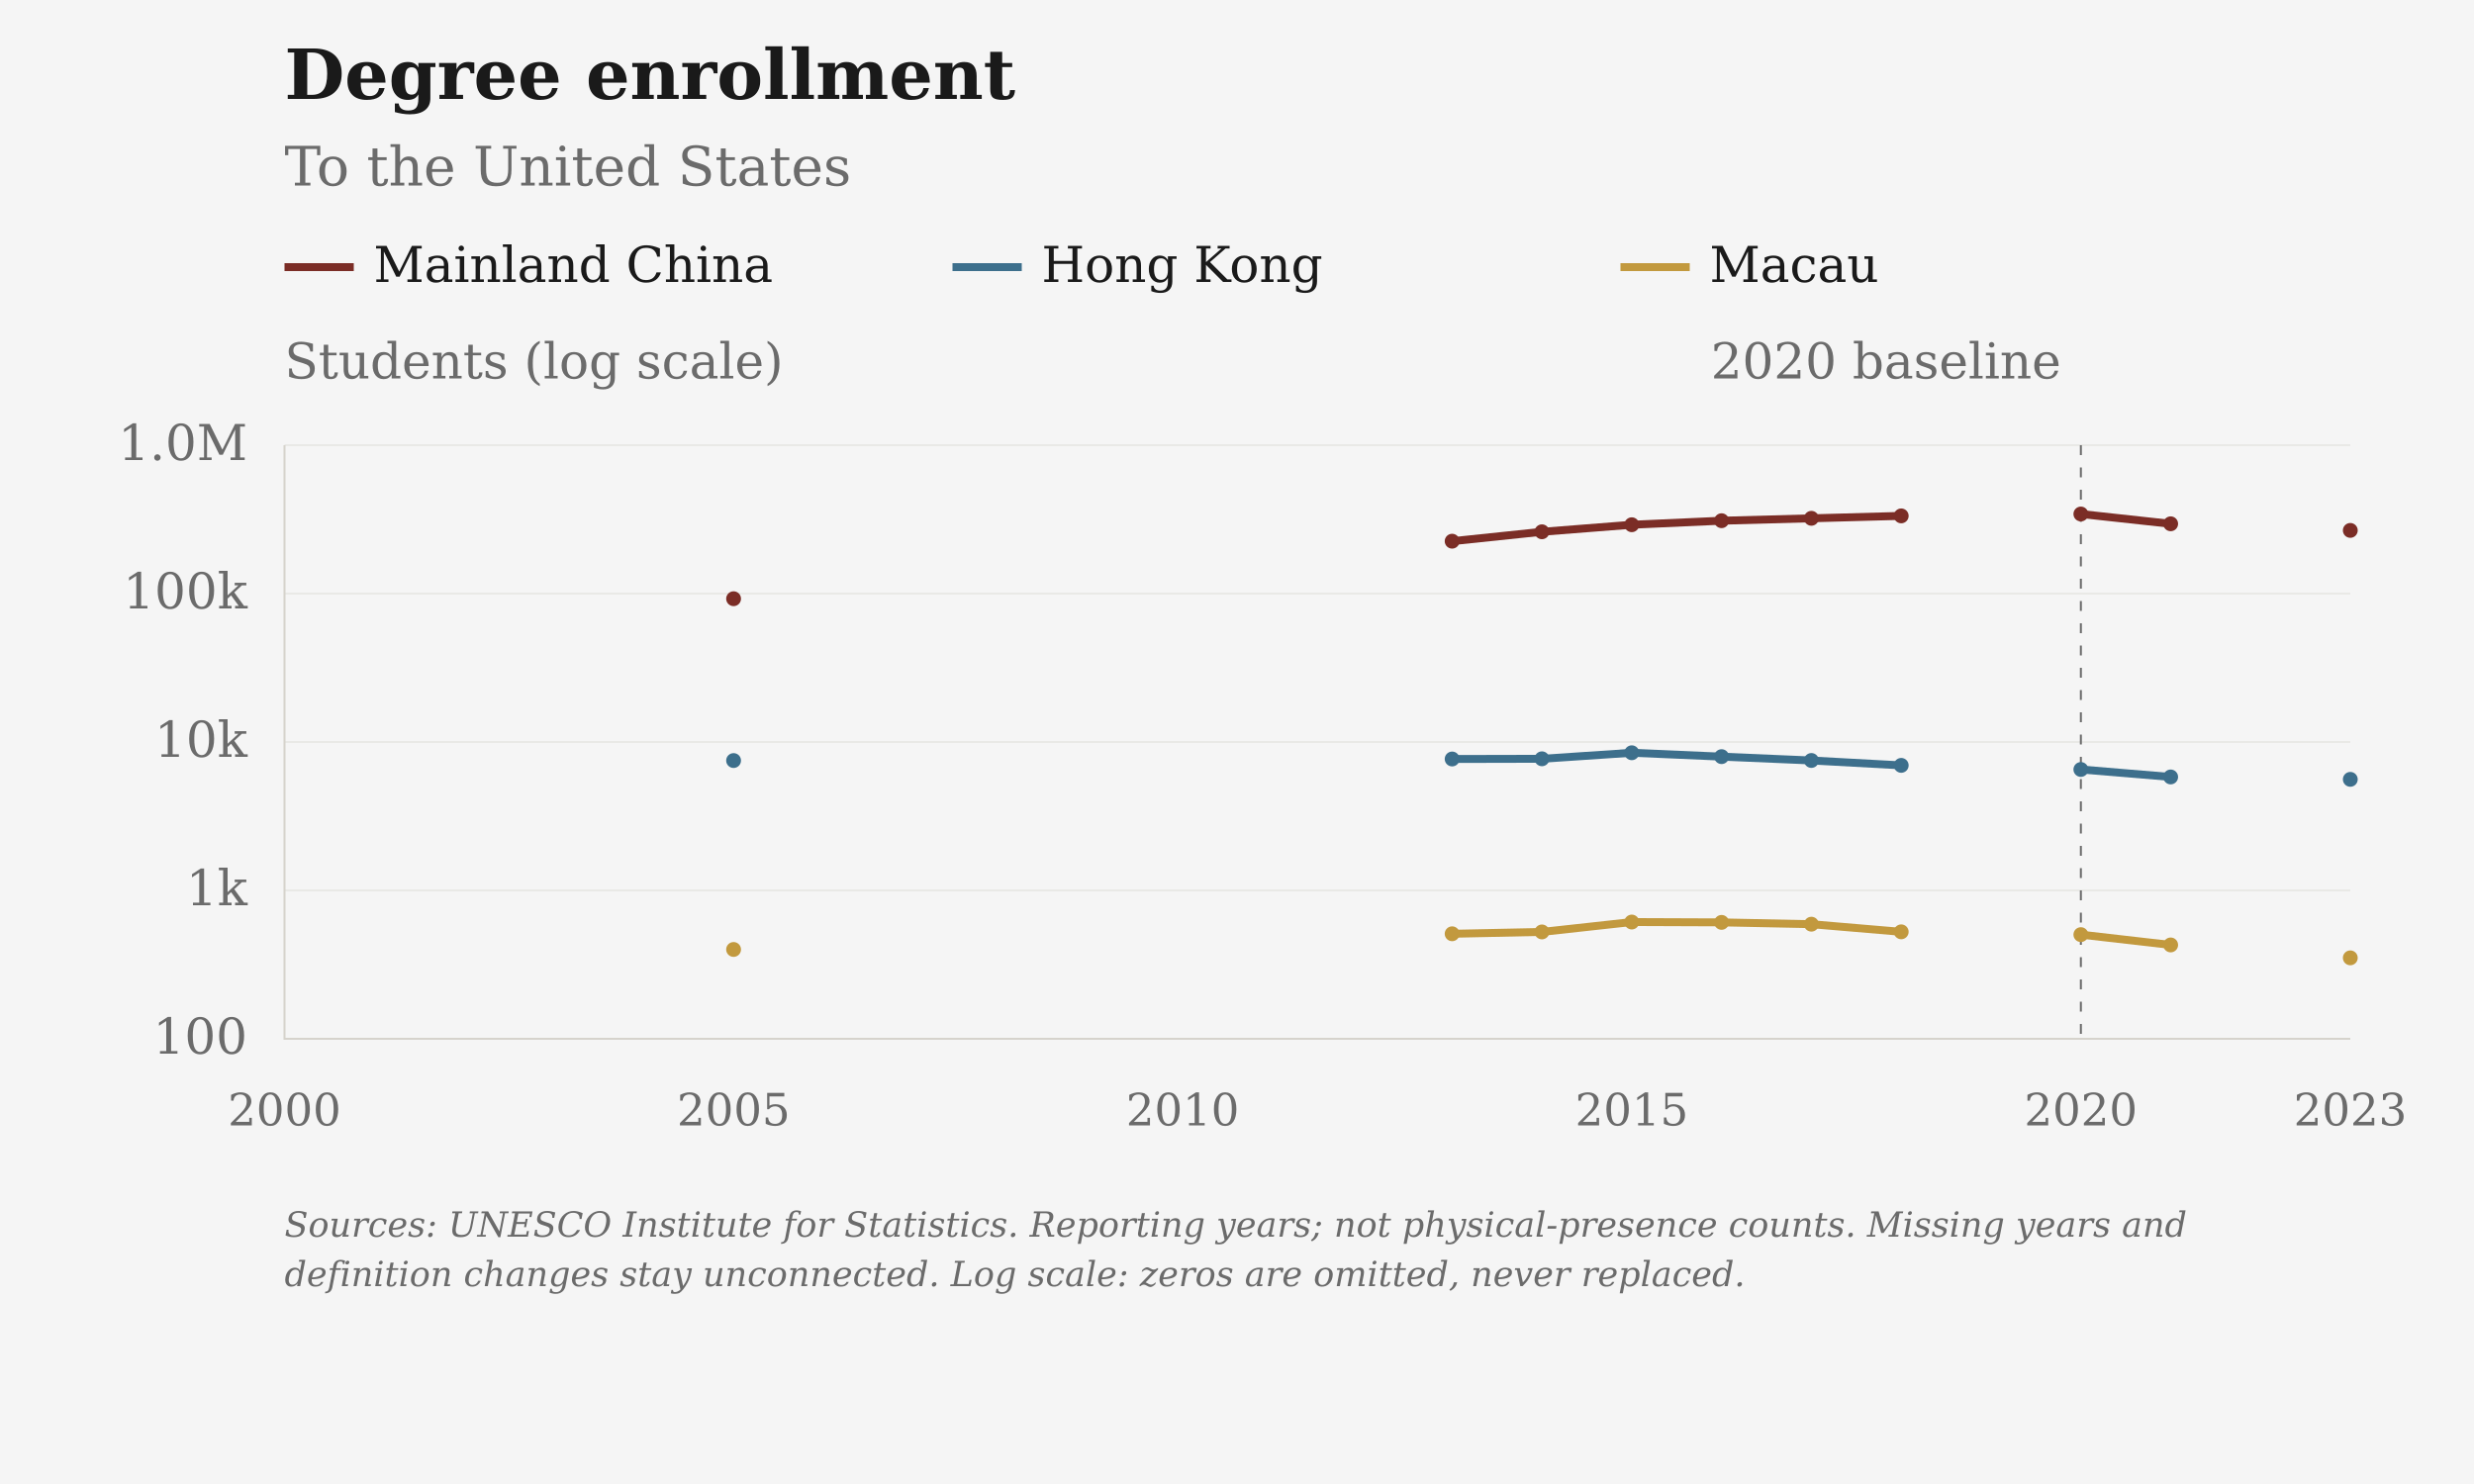
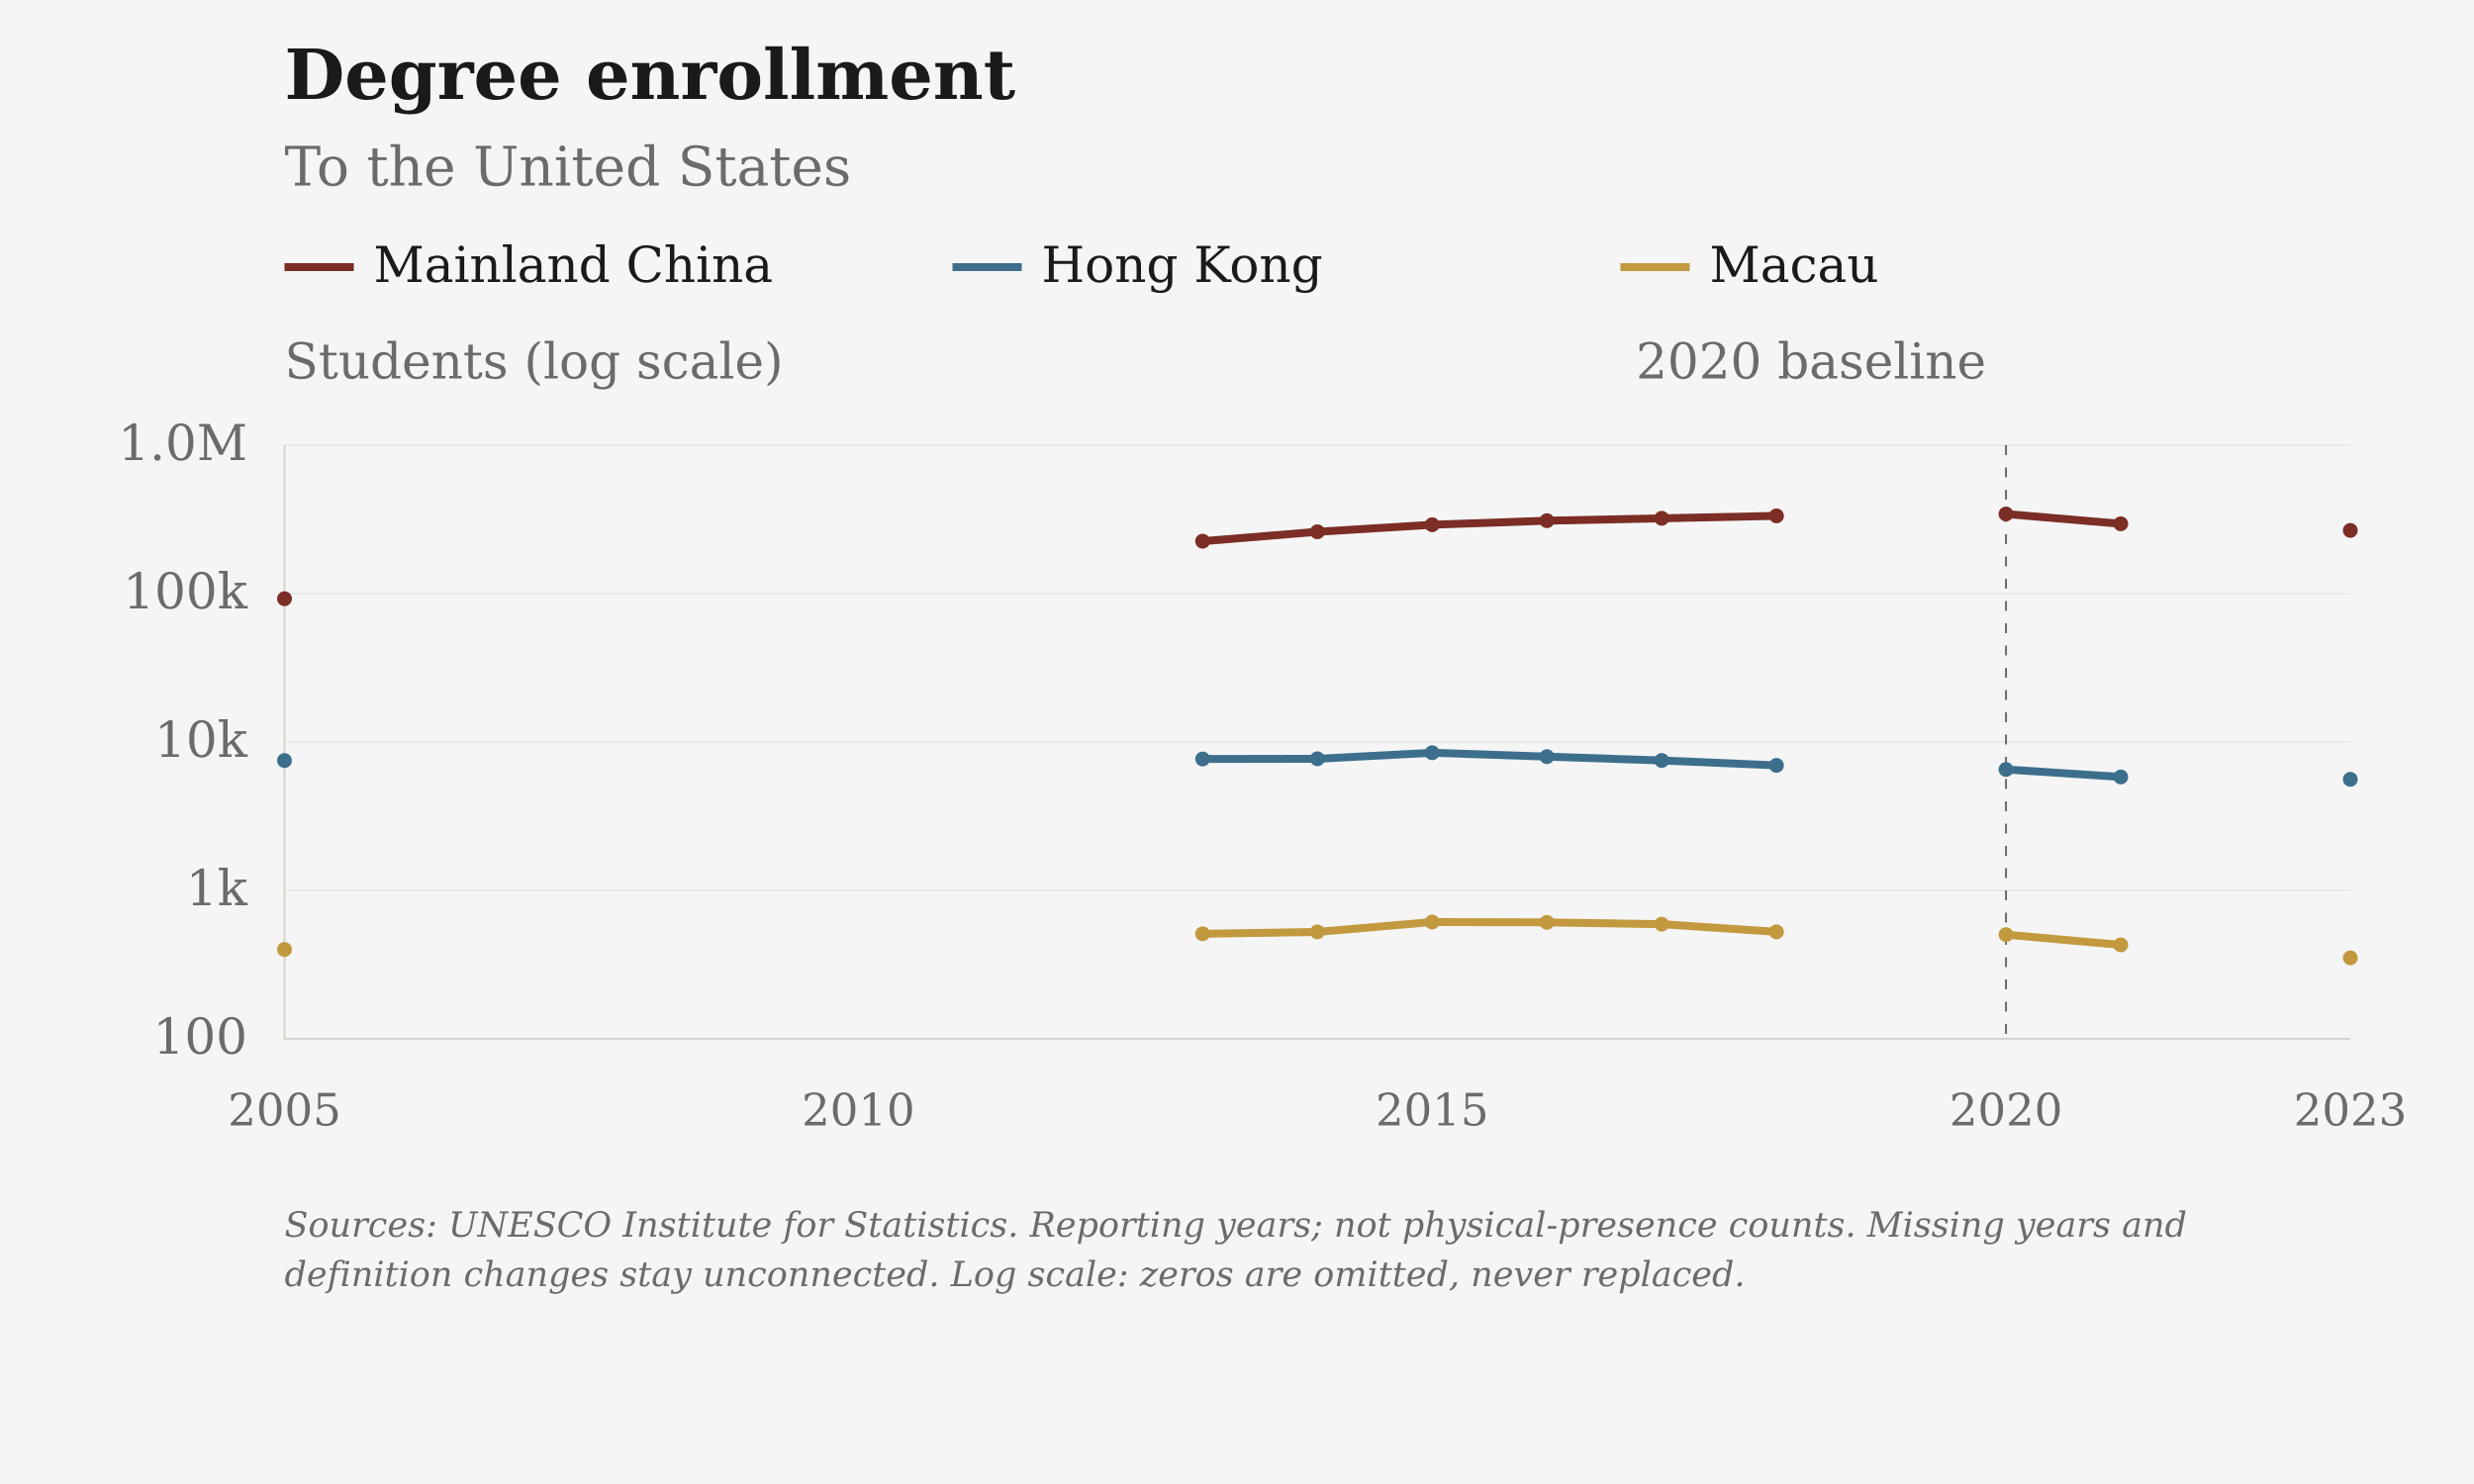
<svg xmlns="http://www.w3.org/2000/svg" viewBox="0 0 1000 600" role="img" aria-label="Degree enrollment: To the United States">
  <rect class="chart-background" width="1000" height="600" fill="#F5F5F5" />
  <g font-family="DejaVu Serif, Georgia, 'Times New Roman', serif" font-size="20" fill="#6B6B6B">
    <text x="115" y="40" font-size="28" font-weight="bold" fill="#1A1A1A">Degree enrollment</text>
    <text x="115" y="75" font-size="22">To the United States</text>
    <path class="legend-swatch" data-geography="CHN" d="M115 108h28" stroke="#7B2D26" stroke-width="3.2" />
    <text x="151" y="114" fill="#1A1A1A">Mainland China</text>
    <path class="legend-swatch" data-geography="HKG" d="M385 108h28" stroke="#3D6F8C" stroke-width="3.2" />
    <text x="421" y="114" fill="#1A1A1A">Hong Kong</text>
    <path class="legend-swatch" data-geography="MAC" d="M655 108h28" stroke="#C2993E" stroke-width="3.2" />
    <text x="691" y="114" fill="#1A1A1A">Macau</text>
    <text x="115" y="153">Students (log scale)</text>
    <path d="M115 420.00H950" stroke="#D6D3CC" stroke-opacity="0.6" stroke-width="0.5" />
    <text x="100" y="426.00" text-anchor="end">100</text>
    <path d="M115 360.00H950" stroke="#D6D3CC" stroke-opacity="0.6" stroke-width="0.5" />
    <text x="100" y="366.00" text-anchor="end">1k</text>
    <path d="M115 300.00H950" stroke="#D6D3CC" stroke-opacity="0.6" stroke-width="0.5" />
    <text x="100" y="306.00" text-anchor="end">10k</text>
    <path d="M115 240.00H950" stroke="#D6D3CC" stroke-opacity="0.6" stroke-width="0.5" />
    <text x="100" y="246.00" text-anchor="end">100k</text>
    <path d="M115 180.00H950" stroke="#D6D3CC" stroke-opacity="0.6" stroke-width="0.5" />
    <text x="100" y="186.00" text-anchor="end">1.0M</text>
-     <text x="115.00" y="455" font-size="18" text-anchor="middle">2000</text>
-     <text x="296.52" y="455" font-size="18" text-anchor="middle">2005</text>
-     <text x="478.04" y="455" font-size="18" text-anchor="middle">2010</text>
-     <text x="659.57" y="455" font-size="18" text-anchor="middle">2015</text>
-     <text x="841.09" y="455" font-size="18" text-anchor="middle">2020</text>
+     <text x="115.00" y="455" font-size="18" text-anchor="middle">2005</text>
+     <text x="346.94" y="455" font-size="18" text-anchor="middle">2010</text>
+     <text x="578.89" y="455" font-size="18" text-anchor="middle">2015</text>
+     <text x="810.83" y="455" font-size="18" text-anchor="middle">2020</text>
    <text x="950.00" y="455" font-size="18" text-anchor="middle">2023</text>
    <path d="M115 180V420H950" stroke="#D6D3CC" stroke-width="0.8" fill="none" />
-     <path d="M841.09 180V420" stroke="#6B6B6B" stroke-width="0.8" stroke-dasharray="4 5" />
-     <text x="833.09" y="153" text-anchor="end">2020 baseline</text>
-     <path class="data-line" data-geography="CHN" data-series-id="uis:CHN:USA:degree_students" d="M296.52,242.07 M586.96,218.81 L623.26,215.01 L659.57,212.16 L695.87,210.53 L732.17,209.56 L768.48,208.58 M841.09,207.82 L877.39,211.78 M950.00,214.45" fill="none" stroke="#7B2D26" stroke-width="3.2" stroke-linejoin="round" />
-     <circle data-geography="CHN" data-period="2005" cx="296.52" cy="242.07" r="3" fill="#7B2D26" />
-     <circle data-geography="CHN" data-period="2013" cx="586.96" cy="218.81" r="3" fill="#7B2D26" />
-     <circle data-geography="CHN" data-period="2014" cx="623.26" cy="215.01" r="3" fill="#7B2D26" />
-     <circle data-geography="CHN" data-period="2015" cx="659.57" cy="212.16" r="3" fill="#7B2D26" />
-     <circle data-geography="CHN" data-period="2016" cx="695.87" cy="210.53" r="3" fill="#7B2D26" />
-     <circle data-geography="CHN" data-period="2017" cx="732.17" cy="209.56" r="3" fill="#7B2D26" />
-     <circle data-geography="CHN" data-period="2018" cx="768.48" cy="208.58" r="3" fill="#7B2D26" />
-     <circle data-geography="CHN" data-period="2020" cx="841.09" cy="207.82" r="3" fill="#7B2D26" />
-     <circle data-geography="CHN" data-period="2021" cx="877.39" cy="211.78" r="3" fill="#7B2D26" />
+     <path d="M810.83 180V420" stroke="#6B6B6B" stroke-width="0.8" stroke-dasharray="4 5" />
+     <text x="802.83" y="153" text-anchor="end">2020 baseline</text>
+     <path class="data-line" data-geography="CHN" data-series-id="uis:CHN:USA:degree_students" d="M115.00,242.07 M486.11,218.81 L532.50,215.01 L578.89,212.16 L625.28,210.53 L671.67,209.56 L718.06,208.58 M810.83,207.82 L857.22,211.78 M950.00,214.45" fill="none" stroke="#7B2D26" stroke-width="3.2" stroke-linejoin="round" />
+     <circle data-geography="CHN" data-period="2005" cx="115.00" cy="242.07" r="3" fill="#7B2D26" />
+     <circle data-geography="CHN" data-period="2013" cx="486.11" cy="218.81" r="3" fill="#7B2D26" />
+     <circle data-geography="CHN" data-period="2014" cx="532.50" cy="215.01" r="3" fill="#7B2D26" />
+     <circle data-geography="CHN" data-period="2015" cx="578.89" cy="212.16" r="3" fill="#7B2D26" />
+     <circle data-geography="CHN" data-period="2016" cx="625.28" cy="210.53" r="3" fill="#7B2D26" />
+     <circle data-geography="CHN" data-period="2017" cx="671.67" cy="209.56" r="3" fill="#7B2D26" />
+     <circle data-geography="CHN" data-period="2018" cx="718.06" cy="208.58" r="3" fill="#7B2D26" />
+     <circle data-geography="CHN" data-period="2020" cx="810.83" cy="207.82" r="3" fill="#7B2D26" />
+     <circle data-geography="CHN" data-period="2021" cx="857.22" cy="211.78" r="3" fill="#7B2D26" />
    <circle data-geography="CHN" data-period="2023" cx="950.00" cy="214.45" r="3" fill="#7B2D26" />
-     <path class="data-line" data-geography="HKG" data-series-id="uis:HKG:USA:degree_students" d="M296.52,307.50 M586.96,306.87 L623.26,306.79 L659.57,304.35 L695.87,305.92 L732.17,307.47 L768.48,309.45 M841.09,311.11 L877.39,314.13 M950.00,315.10" fill="none" stroke="#3D6F8C" stroke-width="3.2" stroke-linejoin="round" />
-     <circle data-geography="HKG" data-period="2005" cx="296.52" cy="307.50" r="3" fill="#3D6F8C" />
-     <circle data-geography="HKG" data-period="2013" cx="586.96" cy="306.87" r="3" fill="#3D6F8C" />
-     <circle data-geography="HKG" data-period="2014" cx="623.26" cy="306.79" r="3" fill="#3D6F8C" />
-     <circle data-geography="HKG" data-period="2015" cx="659.57" cy="304.35" r="3" fill="#3D6F8C" />
-     <circle data-geography="HKG" data-period="2016" cx="695.87" cy="305.92" r="3" fill="#3D6F8C" />
-     <circle data-geography="HKG" data-period="2017" cx="732.17" cy="307.47" r="3" fill="#3D6F8C" />
-     <circle data-geography="HKG" data-period="2018" cx="768.48" cy="309.45" r="3" fill="#3D6F8C" />
-     <circle data-geography="HKG" data-period="2020" cx="841.09" cy="311.11" r="3" fill="#3D6F8C" />
-     <circle data-geography="HKG" data-period="2021" cx="877.39" cy="314.13" r="3" fill="#3D6F8C" />
+     <path class="data-line" data-geography="HKG" data-series-id="uis:HKG:USA:degree_students" d="M115.00,307.50 M486.11,306.87 L532.50,306.79 L578.89,304.35 L625.28,305.92 L671.67,307.47 L718.06,309.45 M810.83,311.11 L857.22,314.13 M950.00,315.10" fill="none" stroke="#3D6F8C" stroke-width="3.2" stroke-linejoin="round" />
+     <circle data-geography="HKG" data-period="2005" cx="115.00" cy="307.50" r="3" fill="#3D6F8C" />
+     <circle data-geography="HKG" data-period="2013" cx="486.11" cy="306.87" r="3" fill="#3D6F8C" />
+     <circle data-geography="HKG" data-period="2014" cx="532.50" cy="306.79" r="3" fill="#3D6F8C" />
+     <circle data-geography="HKG" data-period="2015" cx="578.89" cy="304.35" r="3" fill="#3D6F8C" />
+     <circle data-geography="HKG" data-period="2016" cx="625.28" cy="305.92" r="3" fill="#3D6F8C" />
+     <circle data-geography="HKG" data-period="2017" cx="671.67" cy="307.47" r="3" fill="#3D6F8C" />
+     <circle data-geography="HKG" data-period="2018" cx="718.06" cy="309.45" r="3" fill="#3D6F8C" />
+     <circle data-geography="HKG" data-period="2020" cx="810.83" cy="311.11" r="3" fill="#3D6F8C" />
+     <circle data-geography="HKG" data-period="2021" cx="857.22" cy="314.13" r="3" fill="#3D6F8C" />
    <circle data-geography="HKG" data-period="2023" cx="950.00" cy="315.10" r="3" fill="#3D6F8C" />
-     <path class="data-line" data-geography="MAC" data-series-id="uis:MAC:USA:degree_students" d="M296.52,383.88 M586.96,377.54 L623.26,376.79 L659.57,372.79 L695.87,372.93 L732.17,373.66 L768.48,376.75 M841.09,377.88 L877.39,382.05 M950.00,387.27" fill="none" stroke="#C2993E" stroke-width="3.2" stroke-linejoin="round" />
-     <circle data-geography="MAC" data-period="2005" cx="296.52" cy="383.88" r="3" fill="#C2993E" />
-     <circle data-geography="MAC" data-period="2013" cx="586.96" cy="377.54" r="3" fill="#C2993E" />
-     <circle data-geography="MAC" data-period="2014" cx="623.26" cy="376.79" r="3" fill="#C2993E" />
-     <circle data-geography="MAC" data-period="2015" cx="659.57" cy="372.79" r="3" fill="#C2993E" />
-     <circle data-geography="MAC" data-period="2016" cx="695.87" cy="372.93" r="3" fill="#C2993E" />
-     <circle data-geography="MAC" data-period="2017" cx="732.17" cy="373.66" r="3" fill="#C2993E" />
-     <circle data-geography="MAC" data-period="2018" cx="768.48" cy="376.75" r="3" fill="#C2993E" />
-     <circle data-geography="MAC" data-period="2020" cx="841.09" cy="377.88" r="3" fill="#C2993E" />
-     <circle data-geography="MAC" data-period="2021" cx="877.39" cy="382.05" r="3" fill="#C2993E" />
+     <path class="data-line" data-geography="MAC" data-series-id="uis:MAC:USA:degree_students" d="M115.00,383.88 M486.11,377.54 L532.50,376.79 L578.89,372.79 L625.28,372.93 L671.67,373.66 L718.06,376.75 M810.83,377.88 L857.22,382.05 M950.00,387.27" fill="none" stroke="#C2993E" stroke-width="3.2" stroke-linejoin="round" />
+     <circle data-geography="MAC" data-period="2005" cx="115.00" cy="383.88" r="3" fill="#C2993E" />
+     <circle data-geography="MAC" data-period="2013" cx="486.11" cy="377.54" r="3" fill="#C2993E" />
+     <circle data-geography="MAC" data-period="2014" cx="532.50" cy="376.79" r="3" fill="#C2993E" />
+     <circle data-geography="MAC" data-period="2015" cx="578.89" cy="372.79" r="3" fill="#C2993E" />
+     <circle data-geography="MAC" data-period="2016" cx="625.28" cy="372.93" r="3" fill="#C2993E" />
+     <circle data-geography="MAC" data-period="2017" cx="671.67" cy="373.66" r="3" fill="#C2993E" />
+     <circle data-geography="MAC" data-period="2018" cx="718.06" cy="376.75" r="3" fill="#C2993E" />
+     <circle data-geography="MAC" data-period="2020" cx="810.83" cy="377.88" r="3" fill="#C2993E" />
+     <circle data-geography="MAC" data-period="2021" cx="857.22" cy="382.05" r="3" fill="#C2993E" />
    <circle data-geography="MAC" data-period="2023" cx="950.00" cy="387.27" r="3" fill="#C2993E" />
    <text class="figure-source" x="115" y="500" font-size="14" font-style="italic">Sources: UNESCO Institute for Statistics. Reporting years; not physical-presence counts. Missing years and</text>
    <text class="figure-source" x="115" y="520" font-size="14" font-style="italic">definition changes stay unconnected. Log scale: zeros are omitted, never replaced.</text>
  </g>
</svg>
